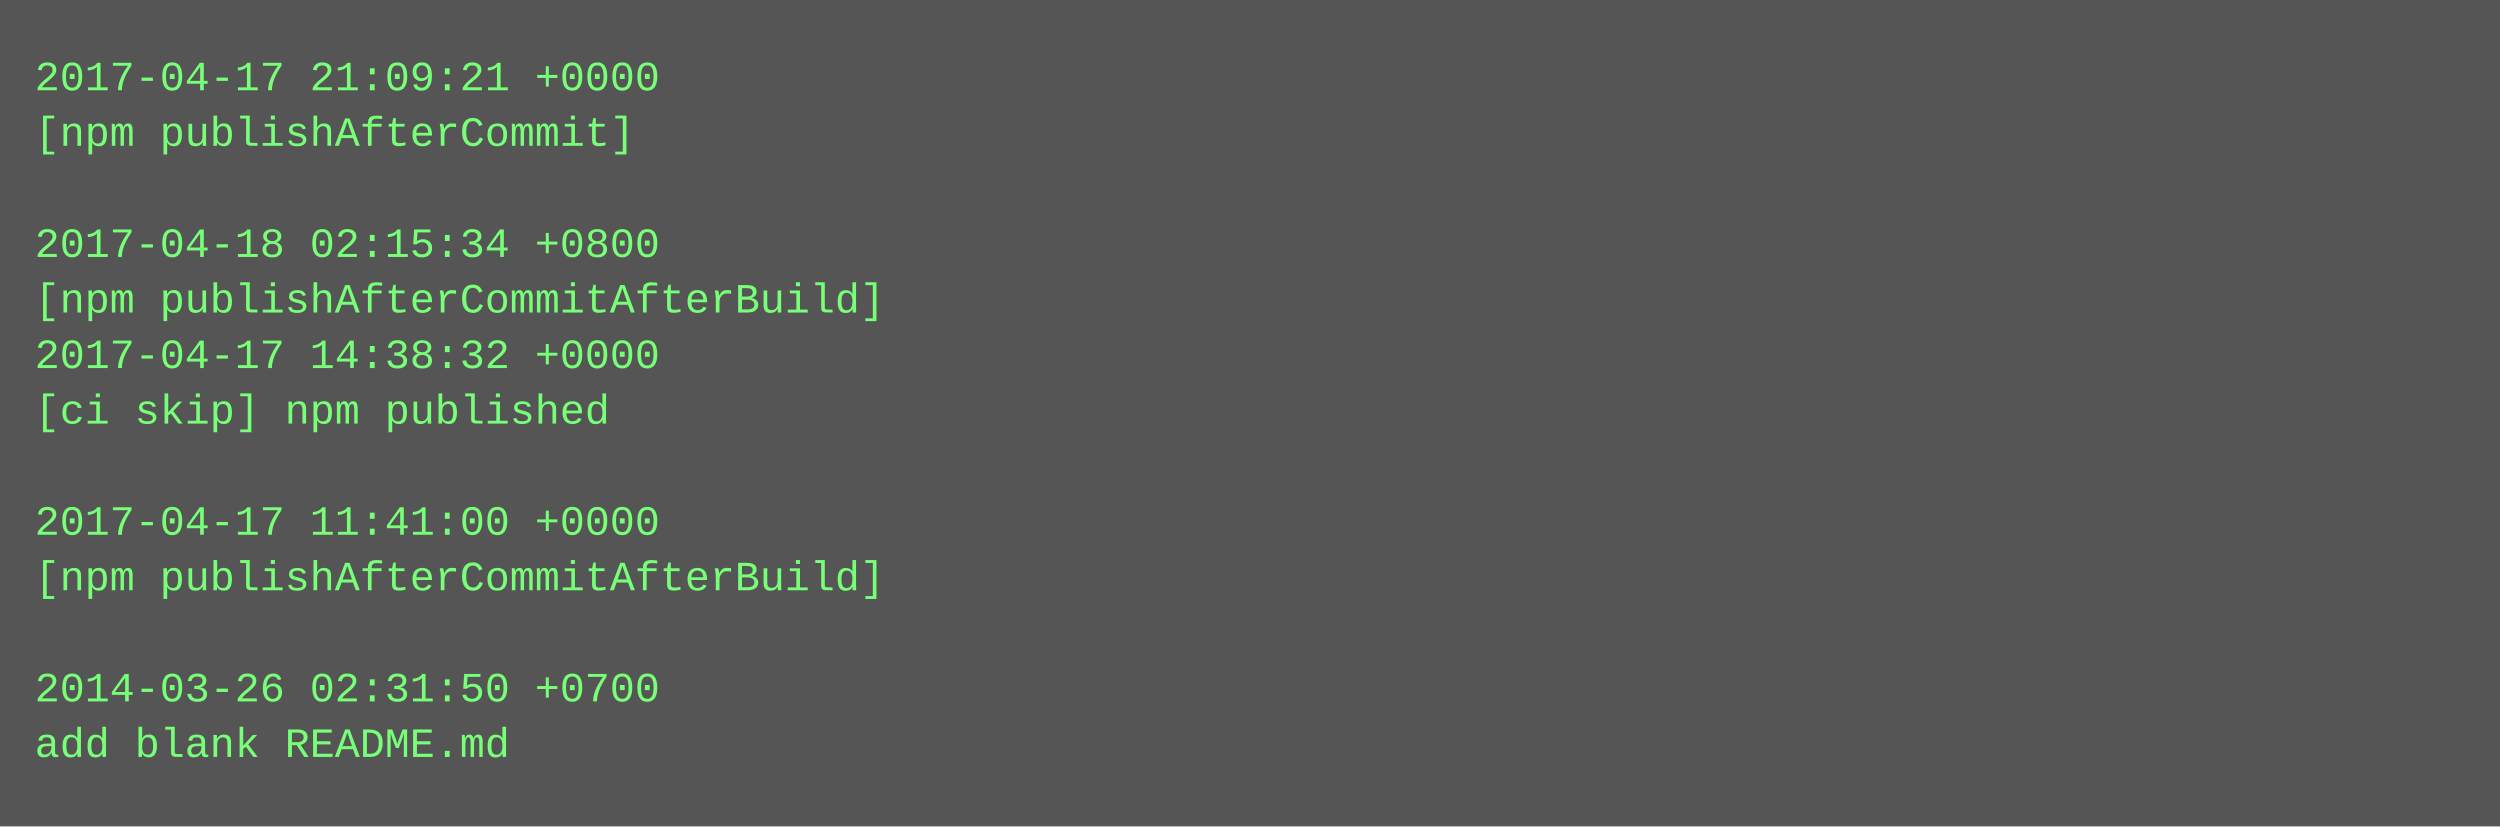
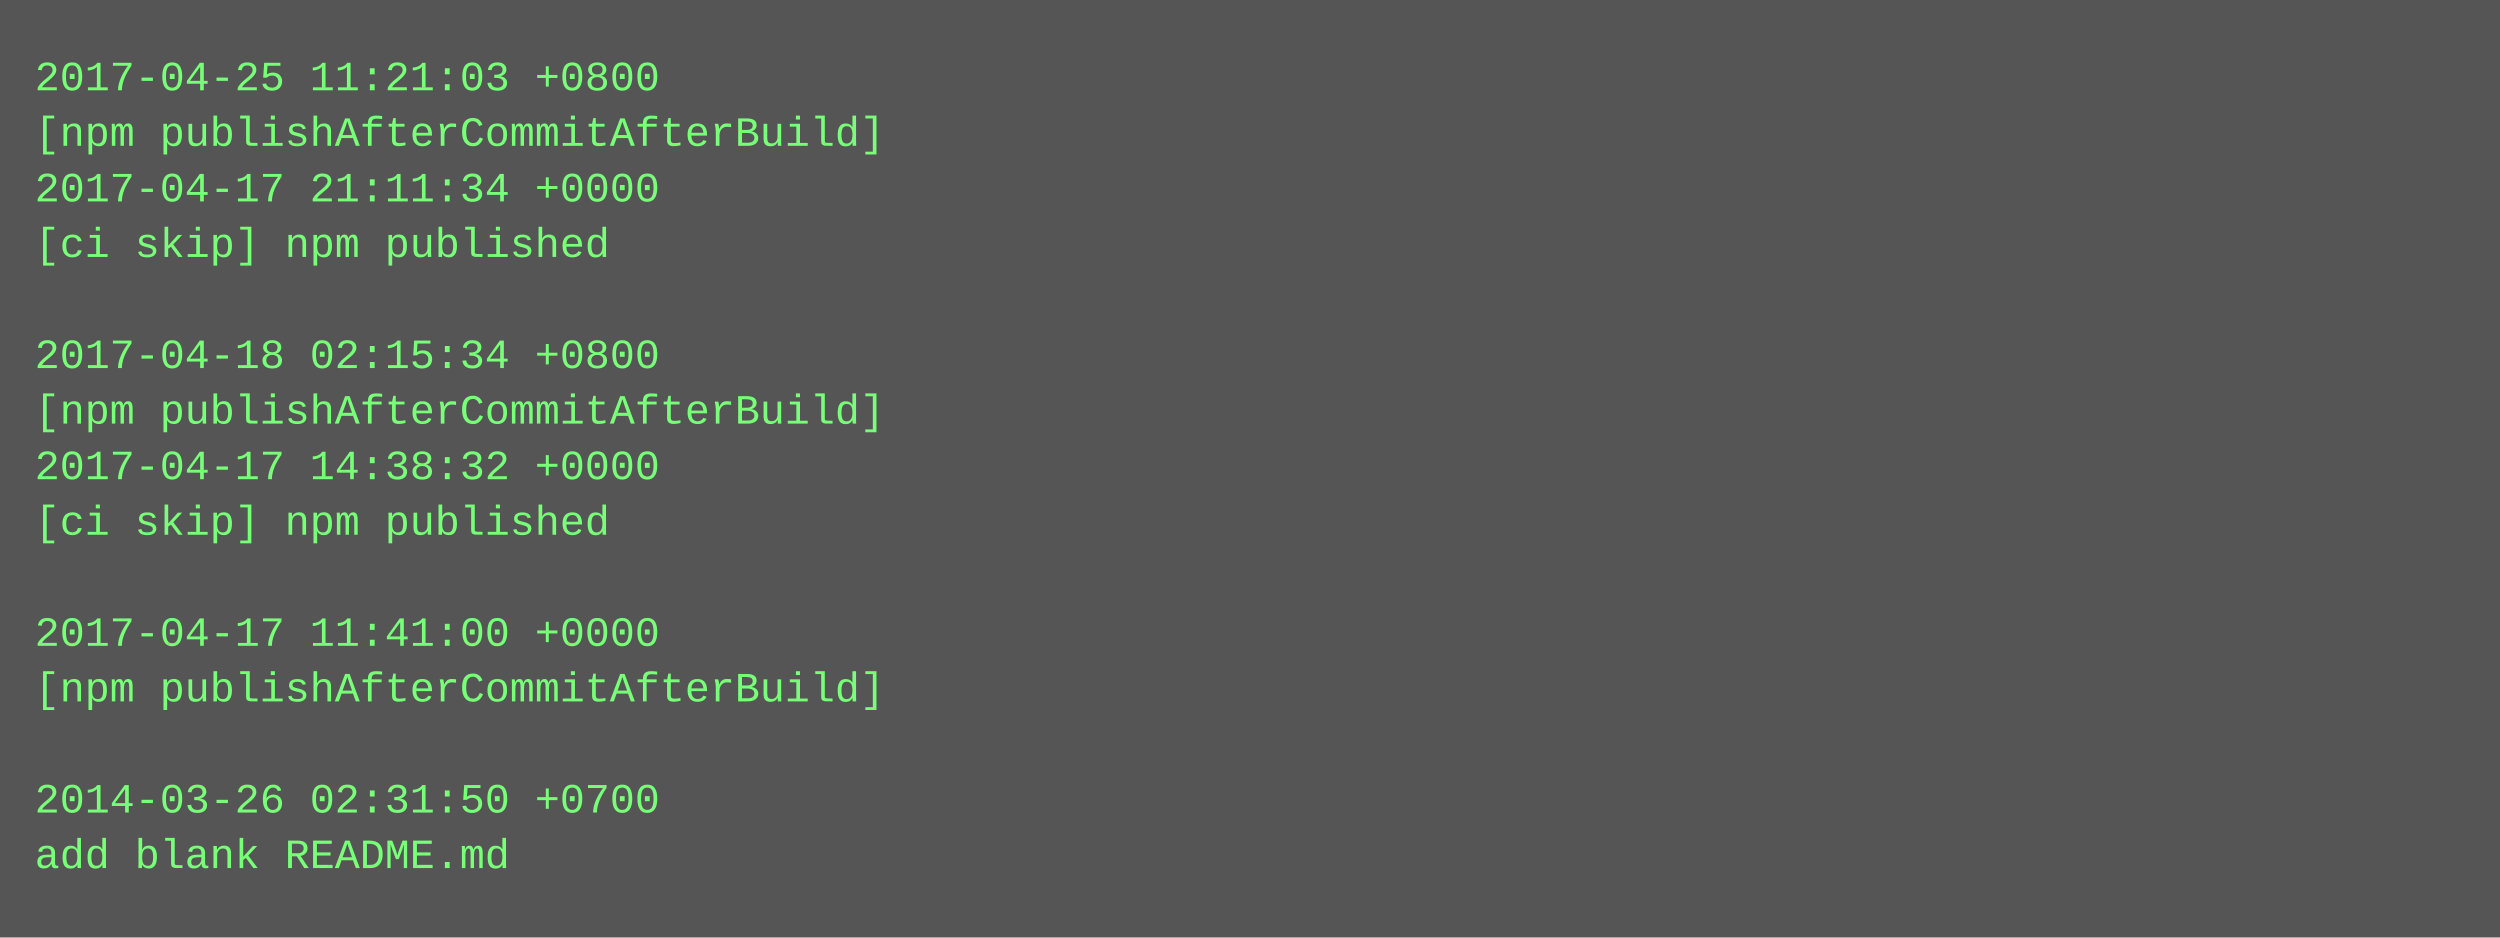
- <svg xmlns="http://www.w3.org/2000/svg" height="238" width="720">
-   <rect height="238" fill="#555" width="720" />
+ <svg xmlns="http://www.w3.org/2000/svg" height="270" width="720">
+   <rect height="270" fill="#555" width="720" />
  <text fill="#7f7" font-family="Courier New" font-size="12" xml:space="preserve">
-     <tspan x="10" y="26">2017-04-17 21:09:21 +0000</tspan>
-     <tspan x="10" y="42">[npm publishAfterCommit]</tspan>
-     <tspan x="10" y="58" />
-     <tspan x="10" y="74">2017-04-18 02:15:34 +0800</tspan>
-     <tspan x="10" y="90">[npm publishAfterCommitAfterBuild]</tspan>
-     <tspan x="10" y="106">2017-04-17 14:38:32 +0000</tspan>
-     <tspan x="10" y="122">[ci skip] npm published</tspan>
-     <tspan x="10" y="138" />
-     <tspan x="10" y="154">2017-04-17 11:41:00 +0000</tspan>
-     <tspan x="10" y="170">[npm publishAfterCommitAfterBuild]</tspan>
-     <tspan x="10" y="186" />
-     <tspan x="10" y="202">2014-03-26 02:31:50 +0700</tspan>
-     <tspan x="10" y="218">add blank README.md</tspan>
+     <tspan x="10" y="26">2017-04-25 11:21:03 +0800</tspan>
+     <tspan x="10" y="42">[npm publishAfterCommitAfterBuild]</tspan>
+     <tspan x="10" y="58">2017-04-17 21:11:34 +0000</tspan>
+     <tspan x="10" y="74">[ci skip] npm published</tspan>
+     <tspan x="10" y="90" />
+     <tspan x="10" y="106">2017-04-18 02:15:34 +0800</tspan>
+     <tspan x="10" y="122">[npm publishAfterCommitAfterBuild]</tspan>
+     <tspan x="10" y="138">2017-04-17 14:38:32 +0000</tspan>
+     <tspan x="10" y="154">[ci skip] npm published</tspan>
+     <tspan x="10" y="170" />
+     <tspan x="10" y="186">2017-04-17 11:41:00 +0000</tspan>
+     <tspan x="10" y="202">[npm publishAfterCommitAfterBuild]</tspan>
+     <tspan x="10" y="218" />
+     <tspan x="10" y="234">2014-03-26 02:31:50 +0700</tspan>
+     <tspan x="10" y="250">add blank README.md</tspan>
  </text>
</svg>
